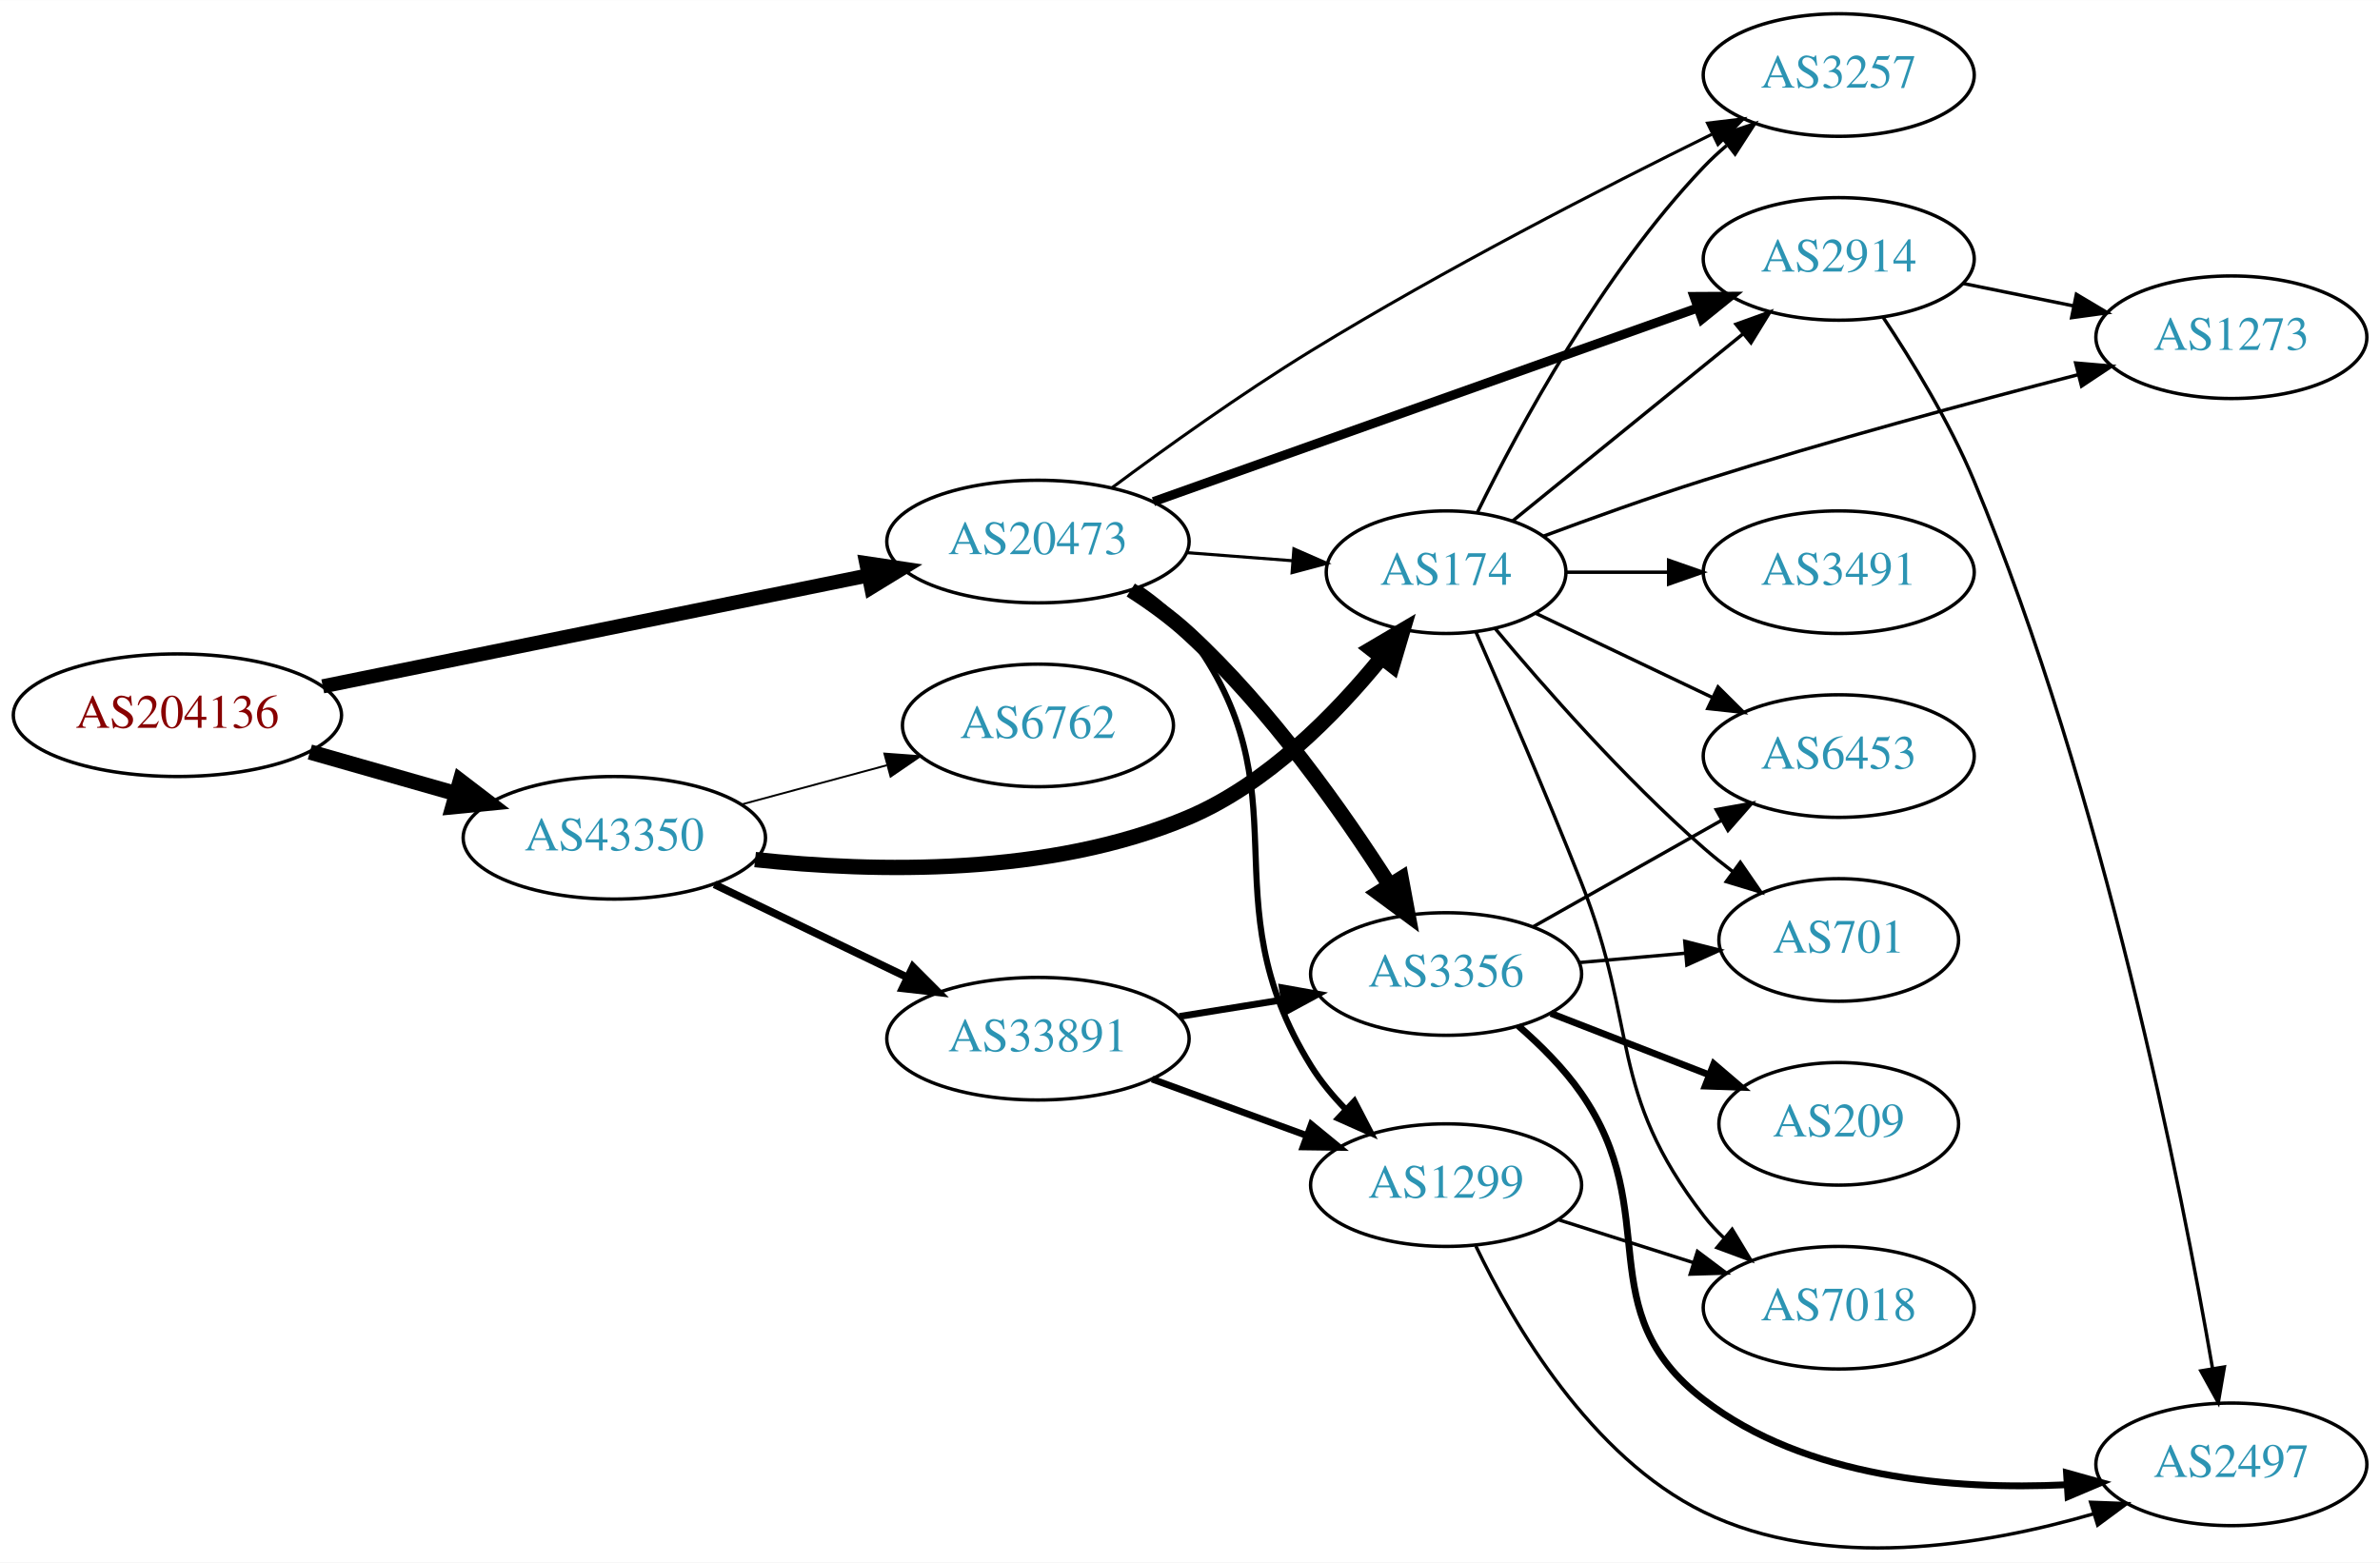
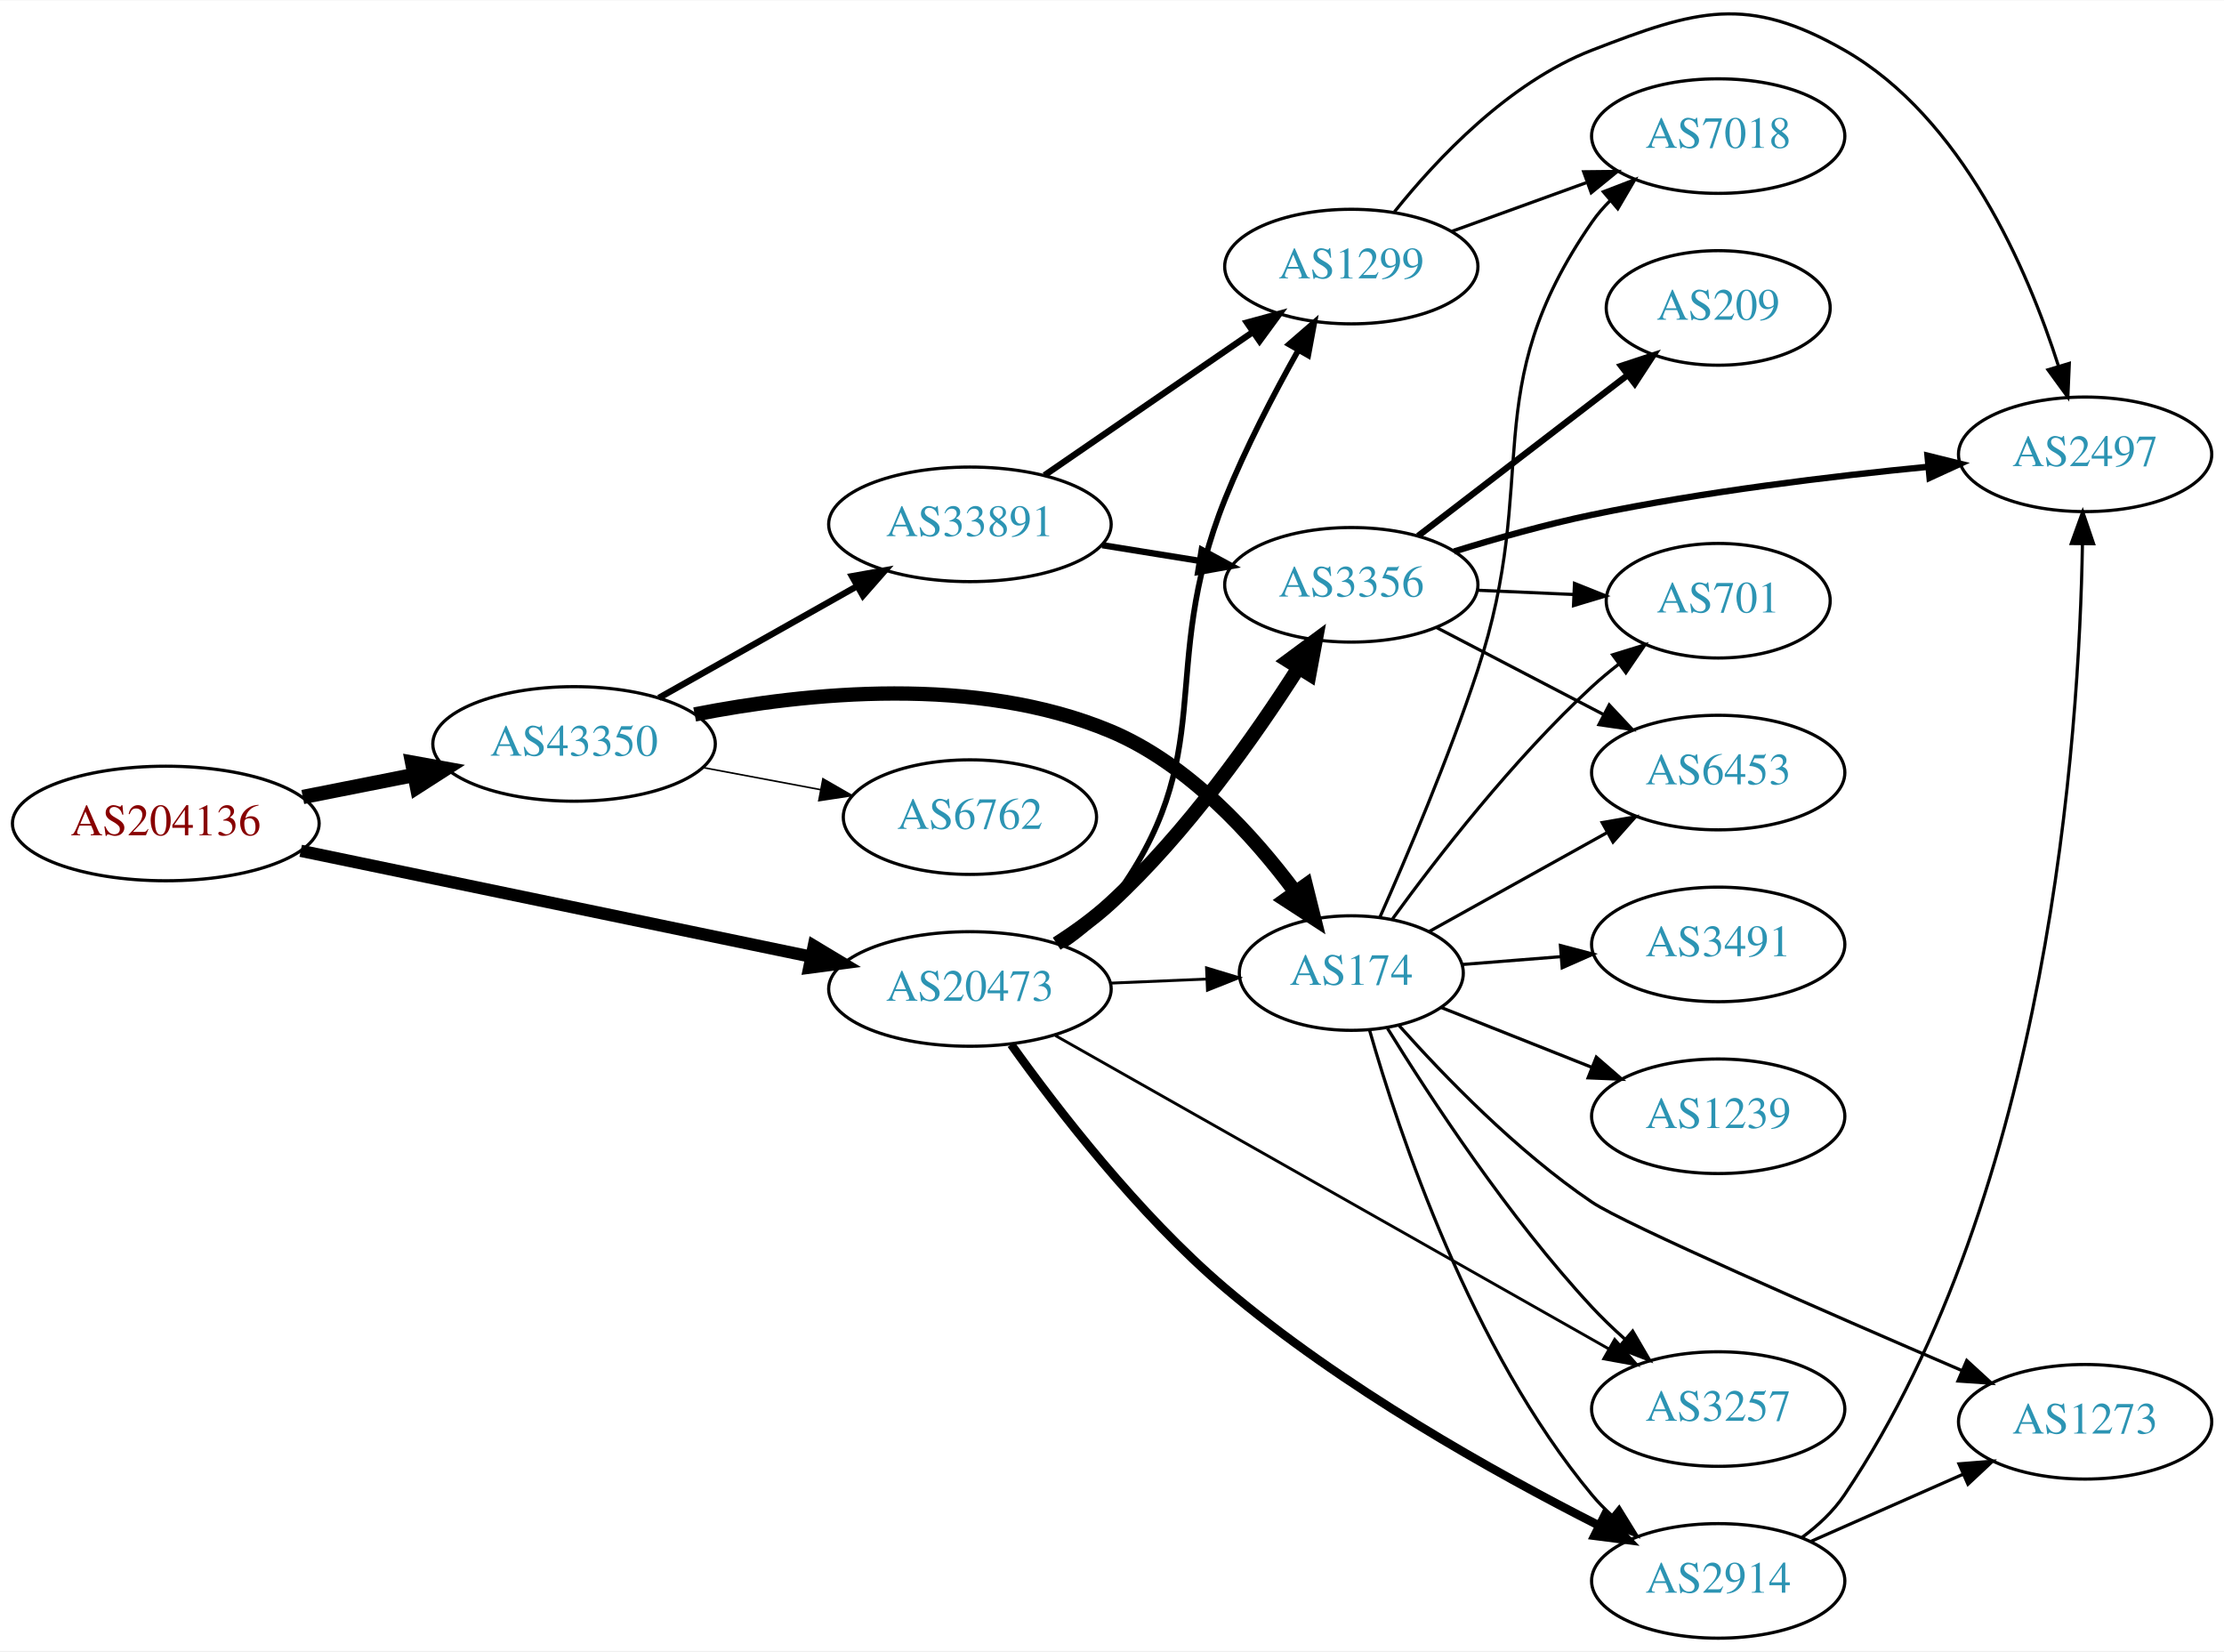
- <svg xmlns="http://www.w3.org/2000/svg" xmlns:xlink="http://www.w3.org/1999/xlink" width="699pt" height="459pt" viewBox="0.00 0.00 698.85 458.83">
-   <g id="graph0" class="graph" transform="scale(1 1) rotate(0) translate(4 454.827)">
-     <polygon fill="white" stroke="none" points="-4,4 -4,-454.827 694.855,-454.827 694.855,4 -4,4" />
+ <svg xmlns="http://www.w3.org/2000/svg" xmlns:xlink="http://www.w3.org/1999/xlink" width="699pt" height="519pt" viewBox="0.00 0.00 698.85 518.63">
+   <g id="graph0" class="graph" transform="scale(1 1) rotate(0) translate(4 514.634)">
+     <polygon fill="white" stroke="none" points="-4,4 -4,-514.634 694.855,-514.634 694.855,4 -4,4" />
    <g id="node1" class="node">
      <g id="a_node1">
        <a xlink:href="/asn/204136" xlink:title="AS204136 ~ SILENT-GHOST-AS [AT]">
-           <ellipse fill="#ffffff" stroke="black" cx="48.096" cy="-244.827" rx="48.192" ry="18" />
-           <text text-anchor="middle" x="48.096" y="-241.127" font-family="Times,serif" font-size="14.00" fill="#880000">AS204136</text>
+           <ellipse fill="#ffffff" stroke="black" cx="48.096" cy="-256" rx="48.192" ry="18" />
+           <text text-anchor="middle" x="48.096" y="-252.3" font-family="Times,serif" font-size="14.00" fill="#880000">AS204136</text>
        </a>
      </g>
    </g>
    <g id="node2" class="node">
      <g id="a_node2">
        <a xlink:href="/asn/20473" xlink:title="AS20473 ~ Choopa, LLC [US]">
-           <ellipse fill="#ffffff" stroke="black" cx="300.78" cy="-295.827" rx="44.393" ry="18" />
-           <text text-anchor="middle" x="300.78" y="-292.127" font-family="Times,serif" font-size="14.00" fill="#2c94b3">AS20473</text>
+           <ellipse fill="#ffffff" stroke="black" cx="300.78" cy="-204" rx="44.393" ry="18" />
+           <text text-anchor="middle" x="300.78" y="-200.3" font-family="Times,serif" font-size="14.00" fill="#2c94b3">AS20473</text>
        </a>
      </g>
    </g>
    <g id="edge1" class="edge">
-       <path fill="none" stroke="black" stroke-width="4.154" d="M90.772,-253.305C134.873,-262.277 204.404,-276.423 251.02,-285.907" />
-       <polygon fill="black" stroke="black" stroke-width="4.154" points="250.368,-289.483 260.892,-287.915 251.817,-282.36 250.368,-289.483" />
+       <path fill="none" stroke="black" stroke-width="3.857" d="M90.491,-247.413C134.541,-238.276 204.192,-223.828 250.906,-214.138" />
+       <polygon fill="black" stroke="black" stroke-width="3.857" points="251.719,-217.544 260.8,-212.086 250.297,-210.69 251.719,-217.544" />
    </g>
    <g id="node3" class="node">
      <g id="a_node3">
        <a xlink:href="/asn/43350" xlink:title="AS43350 ~ NForce Entertainment B.V. [NL]">
-           <ellipse fill="#ffffff" stroke="black" cx="176.388" cy="-208.827" rx="44.393" ry="18" />
-           <text text-anchor="middle" x="176.388" y="-205.127" font-family="Times,serif" font-size="14.00" fill="#2c94b3">AS43350</text>
+           <ellipse fill="#ffffff" stroke="black" cx="176.388" cy="-281" rx="44.393" ry="18" />
+           <text text-anchor="middle" x="176.388" y="-277.3" font-family="Times,serif" font-size="14.00" fill="#2c94b3">AS43350</text>
        </a>
      </g>
    </g>
    <g id="edge2" class="edge">
-       <path fill="none" stroke="black" stroke-width="4.5" d="M86.987,-234.025C100.435,-230.192 115.711,-225.838 129.737,-221.839" />
-       <polygon fill="black" stroke="black" stroke-width="4.5" points="131.148,-225.532 139.685,-219.004 128.989,-217.958 131.148,-225.532" />
+       <path fill="none" stroke="black" stroke-width="4.5" d="M91.149,-264.325C102.36,-266.544 114.572,-268.961 126.131,-271.25" />
+       <polygon fill="black" stroke="black" stroke-width="4.5" points="125.506,-275.139 136.08,-273.219 127.035,-267.414 125.506,-275.139" />
    </g>
    <g id="node4" class="node">
      <g id="a_node4">
        <a xlink:href="/asn/3356" xlink:title="AS3356 ~ Level 3 Parent, LLC [US]">
-           <ellipse fill="#ffffff" stroke="black" cx="420.622" cy="-168.827" rx="39.794" ry="18" />
-           <text text-anchor="middle" x="420.622" y="-165.127" font-family="Times,serif" font-size="14.00" fill="#2c94b3">AS3356</text>
+           <ellipse fill="#ffffff" stroke="black" cx="420.622" cy="-331" rx="39.794" ry="18" />
+           <text text-anchor="middle" x="420.622" y="-327.3" font-family="Times,serif" font-size="14.00" fill="#2c94b3">AS3356</text>
        </a>
      </g>
    </g>
    <g id="edge3" class="edge">
-       <path fill="none" stroke="black" stroke-width="4.5" d="M328.029,-281.595C333.908,-277.83 339.901,-273.499 344.976,-268.827 368.824,-246.871 390.295,-216.42 404.02,-194.904" />
-       <polygon fill="black" stroke="black" stroke-width="4.5" points="407.449,-196.847 409.413,-186.28 400.772,-192.671 407.449,-196.847" />
+       <path fill="none" stroke="black" stroke-width="4.5" d="M328.029,-218.231C333.908,-221.996 339.901,-226.328 344.976,-231 368.824,-252.955 390.295,-283.407 404.02,-304.923" />
+       <polygon fill="black" stroke="black" stroke-width="4.5" points="400.772,-307.155 409.413,-313.546 407.449,-302.98 400.772,-307.155" />
    </g>
    <g id="node5" class="node">
      <g id="a_node5">
        <a xlink:href="/asn/2914" xlink:title="AS2914 ~ NTT America, Inc. [US]">
-           <ellipse fill="#ffffff" stroke="black" cx="535.915" cy="-378.827" rx="39.794" ry="18" />
-           <text text-anchor="middle" x="535.915" y="-375.127" font-family="Times,serif" font-size="14.00" fill="#2c94b3">AS2914</text>
+           <ellipse fill="#ffffff" stroke="black" cx="535.915" cy="-18" rx="39.794" ry="18" />
+           <text text-anchor="middle" x="535.915" y="-14.3" font-family="Times,serif" font-size="14.00" fill="#2c94b3">AS2914</text>
        </a>
      </g>
    </g>
    <g id="edge4" class="edge">
-       <path fill="none" stroke="black" stroke-width="2.7" d="M334.688,-307.542C376.668,-322.488 449.243,-348.326 494.528,-364.448" />
-       <polygon fill="black" stroke="black" stroke-width="2.7" points="493.438,-367.775 504.033,-367.832 495.786,-361.181 493.438,-367.775" />
+       <path fill="none" stroke="black" stroke-width="2.7" d="M313.739,-186.547C328.092,-166.448 353.664,-133.223 380.976,-110 417.46,-78.977 465.676,-52.021 498.354,-35.444" />
+       <polygon fill="black" stroke="black" stroke-width="2.7" points="500.173,-38.448 507.551,-30.845 497.042,-32.187 500.173,-38.448" />
    </g>
    <g id="node6" class="node">
      <g id="a_node6">
        <a xlink:href="/asn/1299" xlink:title="AS1299 ~ Telia Carrier [EU]">
-           <ellipse fill="#ffffff" stroke="black" cx="420.622" cy="-106.827" rx="39.794" ry="18" />
-           <text text-anchor="middle" x="420.622" y="-103.127" font-family="Times,serif" font-size="14.00" fill="#2c94b3">AS1299</text>
+           <ellipse fill="#ffffff" stroke="black" cx="420.622" cy="-431" rx="39.794" ry="18" />
+           <text text-anchor="middle" x="420.622" y="-427.3" font-family="Times,serif" font-size="14.00" fill="#2c94b3">AS1299</text>
        </a>
      </g>
    </g>
    <g id="edge5" class="edge">
-       <path fill="none" stroke="black" stroke-width="1.8" d="M330.275,-282.225C335.778,-278.523 341.046,-274.059 344.976,-268.827 380.209,-221.916 350.034,-191.672 380.976,-141.827 383.769,-137.327 387.303,-133.057 391.095,-129.145" />
-       <polygon fill="black" stroke="black" stroke-width="1.8" points="393.695,-131.504 398.575,-122.1 388.895,-126.409 393.695,-131.504" />
+       <path fill="none" stroke="black" stroke-width="1.8" d="M330.275,-217.602C335.778,-221.304 341.046,-225.767 344.976,-231 380.209,-277.911 359.13,-303.551 380.976,-358 387.397,-374.004 396.313,-391.08 403.963,-404.689" />
+       <polygon fill="black" stroke="black" stroke-width="1.8" points="401.003,-406.564 409.011,-413.502 407.077,-403.085 401.003,-406.564" />
    </g>
    <g id="node7" class="node">
      <g id="a_node7">
-         <a xlink:href="/asn/174" xlink:title="AS174 ~ Cogent Communications [US]">
-           <ellipse fill="#ffffff" stroke="black" cx="420.622" cy="-286.827" rx="35.194" ry="18" />
-           <text text-anchor="middle" x="420.622" y="-283.127" font-family="Times,serif" font-size="14.00" fill="#2c94b3">AS174</text>
+         <a xlink:href="/asn/3257" xlink:title="AS3257 ~ GTT [DE]">
+           <ellipse fill="#ffffff" stroke="black" cx="535.915" cy="-72" rx="39.794" ry="18" />
+           <text text-anchor="middle" x="535.915" y="-68.3" font-family="Times,serif" font-size="14.00" fill="#2c94b3">AS3257</text>
        </a>
      </g>
    </g>
    <g id="edge6" class="edge">
-       <path fill="none" stroke="black" stroke-width="0.9" d="M344.324,-292.577C354.509,-291.799 365.404,-290.967 375.653,-290.185" />
-       <polygon fill="black" stroke="black" stroke-width="0.9" points="375.932,-293.674 385.636,-289.422 375.399,-286.694 375.932,-293.674" />
+       <path fill="none" stroke="black" stroke-width="0.9" d="M327.62,-189.369C370.077,-165.33 454.559,-117.497 501.504,-90.918" />
+       <polygon fill="black" stroke="black" stroke-width="0.9" points="503.391,-93.871 510.369,-85.898 499.942,-87.78 503.391,-93.871" />
    </g>
    <g id="node8" class="node">
      <g id="a_node8">
-         <a xlink:href="/asn/3257" xlink:title="AS3257 ~ GTT [DE]">
-           <ellipse fill="#ffffff" stroke="black" cx="535.915" cy="-432.827" rx="39.794" ry="18" />
-           <text text-anchor="middle" x="535.915" y="-429.127" font-family="Times,serif" font-size="14.00" fill="#2c94b3">AS3257</text>
+         <a xlink:href="/asn/174" xlink:title="AS174 ~ Cogent Communications [US]">
+           <ellipse fill="#ffffff" stroke="black" cx="420.622" cy="-209" rx="35.194" ry="18" />
+           <text text-anchor="middle" x="420.622" y="-205.3" font-family="Times,serif" font-size="14.00" fill="#2c94b3">AS174</text>
        </a>
      </g>
    </g>
    <g id="edge7" class="edge">
-       <path fill="none" stroke="black" stroke-width="0.9" d="M322.449,-311.571C338.14,-323.243 360.446,-339.242 380.976,-351.827 420.059,-375.785 466.918,-399.81 498.589,-415.399" />
-       <polygon fill="black" stroke="black" stroke-width="0.9" points="497.384,-418.706 507.905,-419.957 500.461,-412.418 497.384,-418.706" />
+       <path fill="none" stroke="black" stroke-width="0.9" d="M344.991,-205.833C354.839,-206.251 365.319,-206.696 375.216,-207.116" />
+       <polygon fill="black" stroke="black" stroke-width="0.9" points="375.128,-210.615 385.268,-207.542 375.425,-203.621 375.128,-210.615" />
    </g>
    <g id="edge16" class="edge">
-       <path fill="none" stroke="black" stroke-width="4.5" d="M217.723,-202.429C252.799,-198.658 304.243,-197.53 344.976,-214.827 367.98,-224.595 387.983,-244.938 401.477,-261.516" />
-       <polygon fill="black" stroke="black" stroke-width="4.5" points="398.662,-264.309 407.921,-269.766 404.869,-259.461 398.662,-264.309" />
+       <path fill="none" stroke="black" stroke-width="4.5" d="M214.288,-290.262C249.354,-297.166 302.84,-302.675 344.976,-285 369.305,-274.794 389.699,-252.363 402.989,-234.5" />
+       <polygon fill="black" stroke="black" stroke-width="4.5" points="406.328,-236.6 408.928,-226.172 399.916,-232.027 406.328,-236.6" />
    </g>
    <g id="node15" class="node">
      <g id="a_node15">
-         <a xlink:href="/asn/33891" xlink:title="AS33891 ~ CORE-BACKBONE GMBH GLOBAL NETWORK [DE]">
-           <ellipse fill="#ffffff" stroke="black" cx="300.78" cy="-149.827" rx="44.393" ry="18" />
-           <text text-anchor="middle" x="300.78" y="-146.127" font-family="Times,serif" font-size="14.00" fill="#2c94b3">AS33891</text>
+         <a xlink:href="/asn/6762" xlink:title="AS6762 ~ TELECOM ITALIA SPARKLE S.p.A. [IT]">
+           <ellipse fill="#ffffff" stroke="black" cx="300.78" cy="-258" rx="39.794" ry="18" />
+           <text text-anchor="middle" x="300.78" y="-254.3" font-family="Times,serif" font-size="14.00" fill="#2c94b3">AS6762</text>
        </a>
      </g>
    </g>
    <g id="edge17" class="edge">
-       <path fill="none" stroke="black" stroke-width="2.25" d="M205.774,-195.142C222.612,-187.026 244.155,-176.641 262.368,-167.861" />
-       <polygon fill="black" stroke="black" stroke-width="2.25" points="264.059,-170.932 271.547,-163.436 261.019,-164.626 264.059,-170.932" />
+       <path fill="none" stroke="black" stroke-width="0.5" d="M216.787,-273.596C228.579,-271.38 241.614,-268.931 253.791,-266.642" />
+       <polygon fill="black" stroke="black" stroke-width="0.5" points="254.59,-270.053 263.772,-264.767 253.297,-263.174 254.59,-270.053" />
    </g>
    <g id="node16" class="node">
      <g id="a_node16">
-         <a xlink:href="/asn/6762" xlink:title="AS6762 ~ TELECOM ITALIA SPARKLE S.p.A. [IT]">
-           <ellipse fill="#ffffff" stroke="black" cx="300.78" cy="-241.827" rx="39.794" ry="18" />
-           <text text-anchor="middle" x="300.78" y="-238.127" font-family="Times,serif" font-size="14.00" fill="#2c94b3">AS6762</text>
+         <a xlink:href="/asn/33891" xlink:title="AS33891 ~ CORE-BACKBONE GMBH GLOBAL NETWORK [DE]">
+           <ellipse fill="#ffffff" stroke="black" cx="300.78" cy="-350" rx="44.393" ry="18" />
+           <text text-anchor="middle" x="300.78" y="-346.3" font-family="Times,serif" font-size="14.00" fill="#2c94b3">AS33891</text>
        </a>
      </g>
    </g>
    <g id="edge18" class="edge">
-       <path fill="none" stroke="black" stroke-width="0.562" d="M213.778,-218.638C227.16,-222.246 242.446,-226.368 256.383,-230.126" />
-       <polygon fill="black" stroke="black" stroke-width="0.562" points="255.681,-233.561 266.247,-232.785 257.503,-226.803 255.681,-233.561" />
+       <path fill="none" stroke="black" stroke-width="2" d="M203.045,-295.465C221.159,-305.677 245.631,-319.473 265.429,-330.634" />
+       <polygon fill="black" stroke="black" stroke-width="2" points="263.726,-333.692 274.156,-335.554 267.164,-327.594 263.726,-333.692" />
    </g>
    <g id="node9" class="node">
      <g id="a_node9">
-         <a xlink:href="/asn/2497" xlink:title="AS2497 ~ Internet Initiative Japan Inc. [JP]">
-           <ellipse fill="#ffffff" stroke="black" cx="651.208" cy="-24.827" rx="39.794" ry="18" />
-           <text text-anchor="middle" x="651.208" y="-21.127" font-family="Times,serif" font-size="14.00" fill="#2c94b3">AS2497</text>
+         <a xlink:href="/asn/6453" xlink:title="AS6453 ~ TATA COMMUNICATIONS (AMERICA) INC [US]">
+           <ellipse fill="#ffffff" stroke="black" cx="535.915" cy="-272" rx="39.794" ry="18" />
+           <text text-anchor="middle" x="535.915" y="-268.3" font-family="Times,serif" font-size="14.00" fill="#2c94b3">AS6453</text>
        </a>
      </g>
    </g>
    <g id="edge8" class="edge">
-       <path fill="none" stroke="black" stroke-width="2" d="M441.826,-153.609C448.353,-147.945 455.204,-141.109 460.269,-133.827 484.867,-98.458 462.144,-70.123 496.269,-43.827 526.198,-20.764 569.565,-17.274 602.647,-18.831" />
-       <polygon fill="black" stroke="black" stroke-width="2" points="602.793,-22.347 612.997,-19.495 603.242,-15.361 602.793,-22.347" />
+       <path fill="none" stroke="black" d="M447.33,-317.612C462.864,-309.522 482.875,-299.101 499.848,-290.262" />
+       <polygon fill="black" stroke="black" points="501.664,-293.263 508.917,-285.539 498.431,-287.054 501.664,-293.263" />
    </g>
    <g id="node10" class="node">
      <g id="a_node10">
-         <a xlink:href="/asn/6453" xlink:title="AS6453 ~ TATA COMMUNICATIONS (AMERICA) INC [US]">
-           <ellipse fill="#ffffff" stroke="black" cx="535.915" cy="-232.827" rx="39.794" ry="18" />
-           <text text-anchor="middle" x="535.915" y="-229.127" font-family="Times,serif" font-size="14.00" fill="#2c94b3">AS6453</text>
+         <a xlink:href="/asn/209" xlink:title="AS209 ~ CenturyLink Communications, LLC [US]">
+           <ellipse fill="#ffffff" stroke="black" cx="535.915" cy="-418" rx="35.194" ry="18" />
+           <text text-anchor="middle" x="535.915" y="-414.3" font-family="Times,serif" font-size="14.00" fill="#2c94b3">AS209</text>
        </a>
      </g>
    </g>
    <g id="edge9" class="edge">
-       <path fill="none" stroke="black" d="M446.205,-182.714C462.387,-191.855 483.775,-203.937 501.495,-213.947" />
-       <polygon fill="black" stroke="black" points="499.952,-217.095 510.38,-218.967 503.395,-211.001 499.952,-217.095" />
+       <path fill="none" stroke="black" stroke-width="2" d="M441.616,-346.354C459.929,-360.416 487.198,-381.357 507.532,-396.972" />
+       <polygon fill="black" stroke="black" stroke-width="2" points="505.437,-399.776 515.5,-403.091 509.7,-394.224 505.437,-399.776" />
    </g>
    <g id="node11" class="node">
      <g id="a_node11">
-         <a xlink:href="/asn/209" xlink:title="AS209 ~ CenturyLink Communications, LLC [US]">
-           <ellipse fill="#ffffff" stroke="black" cx="535.915" cy="-124.827" rx="35.194" ry="18" />
-           <text text-anchor="middle" x="535.915" y="-121.127" font-family="Times,serif" font-size="14.00" fill="#2c94b3">AS209</text>
+         <a xlink:href="/asn/701" xlink:title="AS701 ~ UUNET [US]">
+           <ellipse fill="#ffffff" stroke="black" cx="535.915" cy="-326" rx="35.194" ry="18" />
+           <text text-anchor="middle" x="535.915" y="-322.3" font-family="Times,serif" font-size="14.00" fill="#2c94b3">AS701</text>
        </a>
      </g>
    </g>
    <g id="edge10" class="edge">
-       <path fill="none" stroke="black" stroke-width="2" d="M451.389,-157.266C465.587,-151.752 482.717,-145.099 497.76,-139.257" />
-       <polygon fill="black" stroke="black" stroke-width="2" points="499.237,-142.438 507.291,-135.555 496.702,-135.913 499.237,-142.438" />
+       <path fill="none" stroke="black" d="M460.294,-329.293C470,-328.865 480.491,-328.402 490.453,-327.962" />
+       <polygon fill="black" stroke="black" points="490.754,-331.452 500.59,-327.515 490.445,-324.459 490.754,-331.452" />
    </g>
    <g id="node12" class="node">
      <g id="a_node12">
-         <a xlink:href="/asn/701" xlink:title="AS701 ~ UUNET [US]">
-           <ellipse fill="#ffffff" stroke="black" cx="535.915" cy="-178.827" rx="35.194" ry="18" />
-           <text text-anchor="middle" x="535.915" y="-175.127" font-family="Times,serif" font-size="14.00" fill="#2c94b3">AS701</text>
+         <a xlink:href="/asn/2497" xlink:title="AS2497 ~ Internet Initiative Japan Inc. [JP]">
+           <ellipse fill="#ffffff" stroke="black" cx="651.208" cy="-372" rx="39.794" ry="18" />
+           <text text-anchor="middle" x="651.208" y="-368.3" font-family="Times,serif" font-size="14.00" fill="#2c94b3">AS2497</text>
        </a>
      </g>
    </g>
    <g id="edge11" class="edge">
-       <path fill="none" stroke="black" d="M459.662,-172.184C469.69,-173.069 480.594,-174.032 490.908,-174.942" />
-       <polygon fill="black" stroke="black" points="490.703,-178.438 500.972,-175.83 491.318,-171.465 490.703,-178.438" />
+       <path fill="none" stroke="black" stroke-width="2" d="M452.932,-341.47C466.177,-345.574 481.85,-350.006 496.269,-353 531.327,-360.279 571.497,-365.122 602.01,-368.096" />
+       <polygon fill="black" stroke="black" stroke-width="2" points="601.682,-371.581 611.967,-369.034 602.339,-364.612 601.682,-371.581" />
+     </g>
+     <g id="edge13" class="edge">
+       <path fill="none" stroke="black" d="M562.212,-31.622C567.269,-35.365 572.087,-39.841 575.562,-45 639.869,-140.484 649.371,-283.505 650.363,-343.699" />
+       <polygon fill="black" stroke="black" points="646.865,-343.979 650.461,-353.945 653.865,-343.912 646.865,-343.979" />
+     </g>
+     <g id="node13" class="node">
+       <g id="a_node13">
+         <a xlink:href="/asn/1273" xlink:title="AS1273 ~ Vodafone Group PLC [EU]">
+           <ellipse fill="#ffffff" stroke="black" cx="651.208" cy="-68" rx="39.794" ry="18" />
+           <text text-anchor="middle" x="651.208" y="-64.3" font-family="Times,serif" font-size="14.00" fill="#2c94b3">AS1273</text>
+         </a>
+       </g>
+     </g>
+     <g id="edge12" class="edge">
+       <path fill="none" stroke="black" d="M564.92,-30.36C579.354,-36.73 597.155,-44.586 612.754,-51.47" />
+       <polygon fill="black" stroke="black" points="611.571,-54.774 622.133,-55.609 614.397,-48.37 611.571,-54.774" />
    </g>
    <g id="edge15" class="edge">
-       <path fill="none" stroke="black" d="M548.997,-361.606C557.444,-348.898 568.445,-330.915 575.562,-313.827 613.768,-222.079 636.624,-105.598 645.686,-52.936" />
-       <polygon fill="black" stroke="black" points="649.152,-53.432 647.363,-42.99 642.249,-52.269 649.152,-53.432" />
+       <path fill="none" stroke="black" d="M434.206,-448.243C447.493,-464.842 470.112,-488.872 496.269,-499 529.133,-511.725 544.974,-516.502 575.562,-499 612.657,-477.775 633.131,-430.144 642.876,-399.626" />
+       <polygon fill="black" stroke="black" points="646.244,-400.579 645.778,-389.995 639.542,-398.56 646.244,-400.579" />
    </g>
    <g id="node14" class="node">
      <g id="a_node14">
-         <a xlink:href="/asn/1273" xlink:title="AS1273 ~ Vodafone Group PLC [EU]">
-           <ellipse fill="#ffffff" stroke="black" cx="651.208" cy="-355.827" rx="39.794" ry="18" />
-           <text text-anchor="middle" x="651.208" y="-352.127" font-family="Times,serif" font-size="14.00" fill="#2c94b3">AS1273</text>
+         <a xlink:href="/asn/7018" xlink:title="AS7018 ~ AT&amp;T Services, Inc. [US]">
+           <ellipse fill="#ffffff" stroke="black" cx="535.915" cy="-472" rx="39.794" ry="18" />
+           <text text-anchor="middle" x="535.915" y="-468.3" font-family="Times,serif" font-size="14.00" fill="#2c94b3">AS7018</text>
        </a>
      </g>
    </g>
    <g id="edge14" class="edge">
-       <path fill="none" stroke="black" d="M572.451,-371.612C582.68,-369.536 593.98,-367.242 604.723,-365.061" />
-       <polygon fill="black" stroke="black" points="605.695,-368.435 614.799,-363.015 604.302,-361.575 605.695,-368.435" />
-     </g>
-     <g id="edge13" class="edge">
-       <path fill="none" stroke="black" d="M429.345,-88.952C440.384,-65.961 463.08,-27.061 496.269,-10.827 532.206,6.753 578.491,-0.89 610.886,-10.34" />
-       <polygon fill="black" stroke="black" points="609.879,-13.692 620.466,-13.305 611.948,-7.005 609.879,-13.692" />
-     </g>
-     <g id="node13" class="node">
-       <g id="a_node13">
-         <a xlink:href="/asn/7018" xlink:title="AS7018 ~ AT&amp;T Services, Inc. [US]">
-           <ellipse fill="#ffffff" stroke="black" cx="535.915" cy="-70.827" rx="39.794" ry="18" />
-           <text text-anchor="middle" x="535.915" y="-67.127" font-family="Times,serif" font-size="14.00" fill="#2c94b3">AS7018</text>
-         </a>
-       </g>
-     </g>
-     <g id="edge12" class="edge">
-       <path fill="none" stroke="black" d="M453.482,-96.703C465.79,-92.792 480.043,-88.263 493.152,-84.097" />
-       <polygon fill="black" stroke="black" points="494.431,-87.363 502.902,-80.999 492.312,-80.692 494.431,-87.363" />
+       <path fill="none" stroke="black" d="M452.281,-442.095C465.253,-446.79 480.547,-452.324 494.428,-457.348" />
+       <polygon fill="black" stroke="black" points="493.638,-460.784 504.232,-460.896 496.02,-454.202 493.638,-460.784" />
+     </g>
+     <g id="edge20" class="edge">
+       <path fill="none" stroke="black" d="M426.367,-191.029C435.546,-158.895 458.249,-90.687 496.269,-45 498.134,-42.759 500.228,-40.618 502.452,-38.594" />
+       <polygon fill="black" stroke="black" points="504.799,-41.197 510.366,-32.183 500.393,-35.758 504.799,-41.197" />
+     </g>
+     <g id="edge25" class="edge">
+       <path fill="none" stroke="black" d="M432.002,-191.608C445.389,-169.895 470.085,-132.184 496.269,-104 499.422,-100.606 502.933,-97.24 506.518,-94.039" />
+       <polygon fill="black" stroke="black" points="509.032,-96.495 514.371,-87.343 504.49,-91.168 509.032,-96.495" />
+     </g>
+     <g id="edge21" class="edge">
+       <path fill="none" stroke="black" d="M445.097,-222.054C461.213,-231.016 482.86,-243.053 500.865,-253.065" />
+       <polygon fill="black" stroke="black" points="499.459,-256.288 509.899,-258.089 502.861,-250.17 499.459,-256.288" />
+     </g>
+     <g id="edge22" class="edge">
+       <path fill="none" stroke="black" d="M433.621,-226.087C447.45,-245.11 471.477,-276.176 496.269,-299 498.877,-301.401 501.709,-303.763 504.614,-306.029" />
+       <polygon fill="black" stroke="black" points="502.745,-309 512.871,-312.119 506.901,-303.367 502.745,-309" />
+     </g>
+     <g id="edge24" class="edge">
+       <path fill="none" stroke="black" d="M435.702,-192.428C449.789,-176.623 472.699,-152.931 496.269,-137 506.511,-130.077 570.21,-102.27 612.393,-84.139" />
+       <polygon fill="black" stroke="black" points="614.014,-87.252 621.824,-80.093 611.254,-80.819 614.014,-87.252" />
    </g>
    <g id="edge19" class="edge">
-       <path fill="none" stroke="black" d="M440.077,-301.813C458.454,-316.736 486.87,-339.811 507.808,-356.814" />
-       <polygon fill="black" stroke="black" points="505.741,-359.645 515.711,-363.231 510.154,-354.211 505.741,-359.645" />
-     </g>
-     <g id="edge22" class="edge">
-       <path fill="none" stroke="black" d="M429.854,-304.478C441.944,-329.132 466.343,-374.379 496.269,-405.827 498.332,-407.994 500.594,-410.094 502.956,-412.1" />
-       <polygon fill="black" stroke="black" points="501.184,-415.156 511.229,-418.526 505.479,-409.628 501.184,-415.156" />
-     </g>
-     <g id="edge21" class="edge">
-       <path fill="none" stroke="black" d="M447.047,-274.708C462.35,-267.414 482.074,-258.013 498.955,-249.966" />
-       <polygon fill="black" stroke="black" points="500.475,-253.12 507.996,-245.658 497.463,-246.801 500.475,-253.12" />
-     </g>
-     <g id="edge20" class="edge">
-       <path fill="none" stroke="black" d="M434.987,-270.327C449.242,-253.23 472.937,-226.208 496.269,-205.827 498.939,-203.494 501.811,-201.178 504.742,-198.94" />
-       <polygon fill="black" stroke="black" points="507.019,-201.611 513.033,-192.888 502.892,-195.957 507.019,-201.611" />
-     </g>
-     <g id="edge24" class="edge">
-       <path fill="none" stroke="black" d="M429.437,-269.148C437.436,-250.89 450.1,-221.522 460.269,-195.827 477.343,-152.681 467.947,-134.582 496.269,-97.827 498.048,-95.517 500.081,-93.327 502.262,-91.269" />
-       <polygon fill="black" stroke="black" points="504.619,-93.862 510.096,-84.793 500.158,-88.467 504.619,-93.862" />
-     </g>
-     <g id="edge25" class="edge">
-       <path fill="none" stroke="black" d="M449.092,-297.363C463.116,-302.589 480.503,-308.834 496.269,-313.827 532.928,-325.436 575.091,-336.804 606.011,-344.779" />
-       <polygon fill="black" stroke="black" points="605.487,-348.258 616.042,-347.349 607.224,-341.477 605.487,-348.258" />
+       <path fill="none" stroke="black" d="M429.623,-226.589C438.004,-245.457 451.19,-276.434 460.269,-304 480.501,-365.431 459.457,-391.821 496.269,-445 497.928,-447.397 499.874,-449.651 501.995,-451.753" />
+       <polygon fill="black" stroke="black" points="499.828,-454.505 509.716,-458.312 504.36,-449.17 499.828,-454.505" />
    </g>
    <g id="node17" class="node">
      <g id="a_node17">
        <a xlink:href="/asn/3491" xlink:title="AS3491 ~ PCCW Global, Inc. [US]">
-           <ellipse fill="#ffffff" stroke="black" cx="535.915" cy="-286.827" rx="39.794" ry="18" />
-           <text text-anchor="middle" x="535.915" y="-283.127" font-family="Times,serif" font-size="14.00" fill="#2c94b3">AS3491</text>
+           <ellipse fill="#ffffff" stroke="black" cx="535.915" cy="-218" rx="39.794" ry="18" />
+           <text text-anchor="middle" x="535.915" y="-214.3" font-family="Times,serif" font-size="14.00" fill="#2c94b3">AS3491</text>
        </a>
      </g>
    </g>
    <g id="edge23" class="edge">
-       <path fill="none" stroke="black" d="M455.921,-286.827C465.299,-286.827 475.649,-286.827 485.683,-286.827" />
-       <polygon fill="black" stroke="black" points="485.972,-290.327 495.972,-286.827 485.972,-283.327 485.972,-290.327" />
+       <path fill="none" stroke="black" d="M455.614,-211.7C465.293,-212.469 476.028,-213.322 486.393,-214.145" />
+       <polygon fill="black" stroke="black" points="486.336,-217.652 496.582,-214.955 486.89,-210.674 486.336,-217.652" />
+     </g>
+     <g id="node18" class="node">
+       <g id="a_node18">
+         <a xlink:href="/asn/1239" xlink:title="AS1239 ~ Sprint [US]">
+           <ellipse fill="#ffffff" stroke="black" cx="535.915" cy="-164" rx="39.794" ry="18" />
+           <text text-anchor="middle" x="535.915" y="-160.3" font-family="Times,serif" font-size="14.00" fill="#2c94b3">AS1239</text>
+         </a>
+       </g>
    </g>
    <g id="edge26" class="edge">
-       <path fill="none" stroke="black" stroke-width="2" d="M342.334,-156.365C352.221,-157.959 362.874,-159.677 373.018,-161.312" />
-       <polygon fill="black" stroke="black" stroke-width="2" points="372.515,-164.776 382.944,-162.913 373.629,-157.866 372.515,-164.776" />
+       <path fill="none" stroke="black" d="M448.759,-198.221C462.962,-192.58 480.599,-185.574 496.21,-179.374" />
+       <polygon fill="black" stroke="black" points="497.617,-182.581 505.619,-175.637 495.033,-176.075 497.617,-182.581" />
+     </g>
+     <g id="edge28" class="edge">
+       <path fill="none" stroke="black" stroke-width="2" d="M342.334,-343.461C352.221,-341.867 362.874,-340.15 373.018,-338.514" />
+       <polygon fill="black" stroke="black" stroke-width="2" points="373.629,-341.961 382.944,-336.914 372.515,-335.05 373.629,-341.961" />
    </g>
    <g id="edge27" class="edge">
-       <path fill="none" stroke="black" stroke-width="2" d="M334.293,-137.963C348.376,-132.824 364.996,-126.759 379.81,-121.354" />
-       <polygon fill="black" stroke="black" stroke-width="2" points="381.045,-124.629 389.239,-117.913 378.645,-118.053 381.045,-124.629" />
+       <path fill="none" stroke="black" stroke-width="2" d="M324.222,-365.426C342.804,-378.198 369.365,-396.455 389.744,-410.463" />
+       <polygon fill="black" stroke="black" stroke-width="2" points="387.835,-413.398 398.058,-416.178 391.8,-407.629 387.835,-413.398" />
    </g>
  </g>
</svg>
